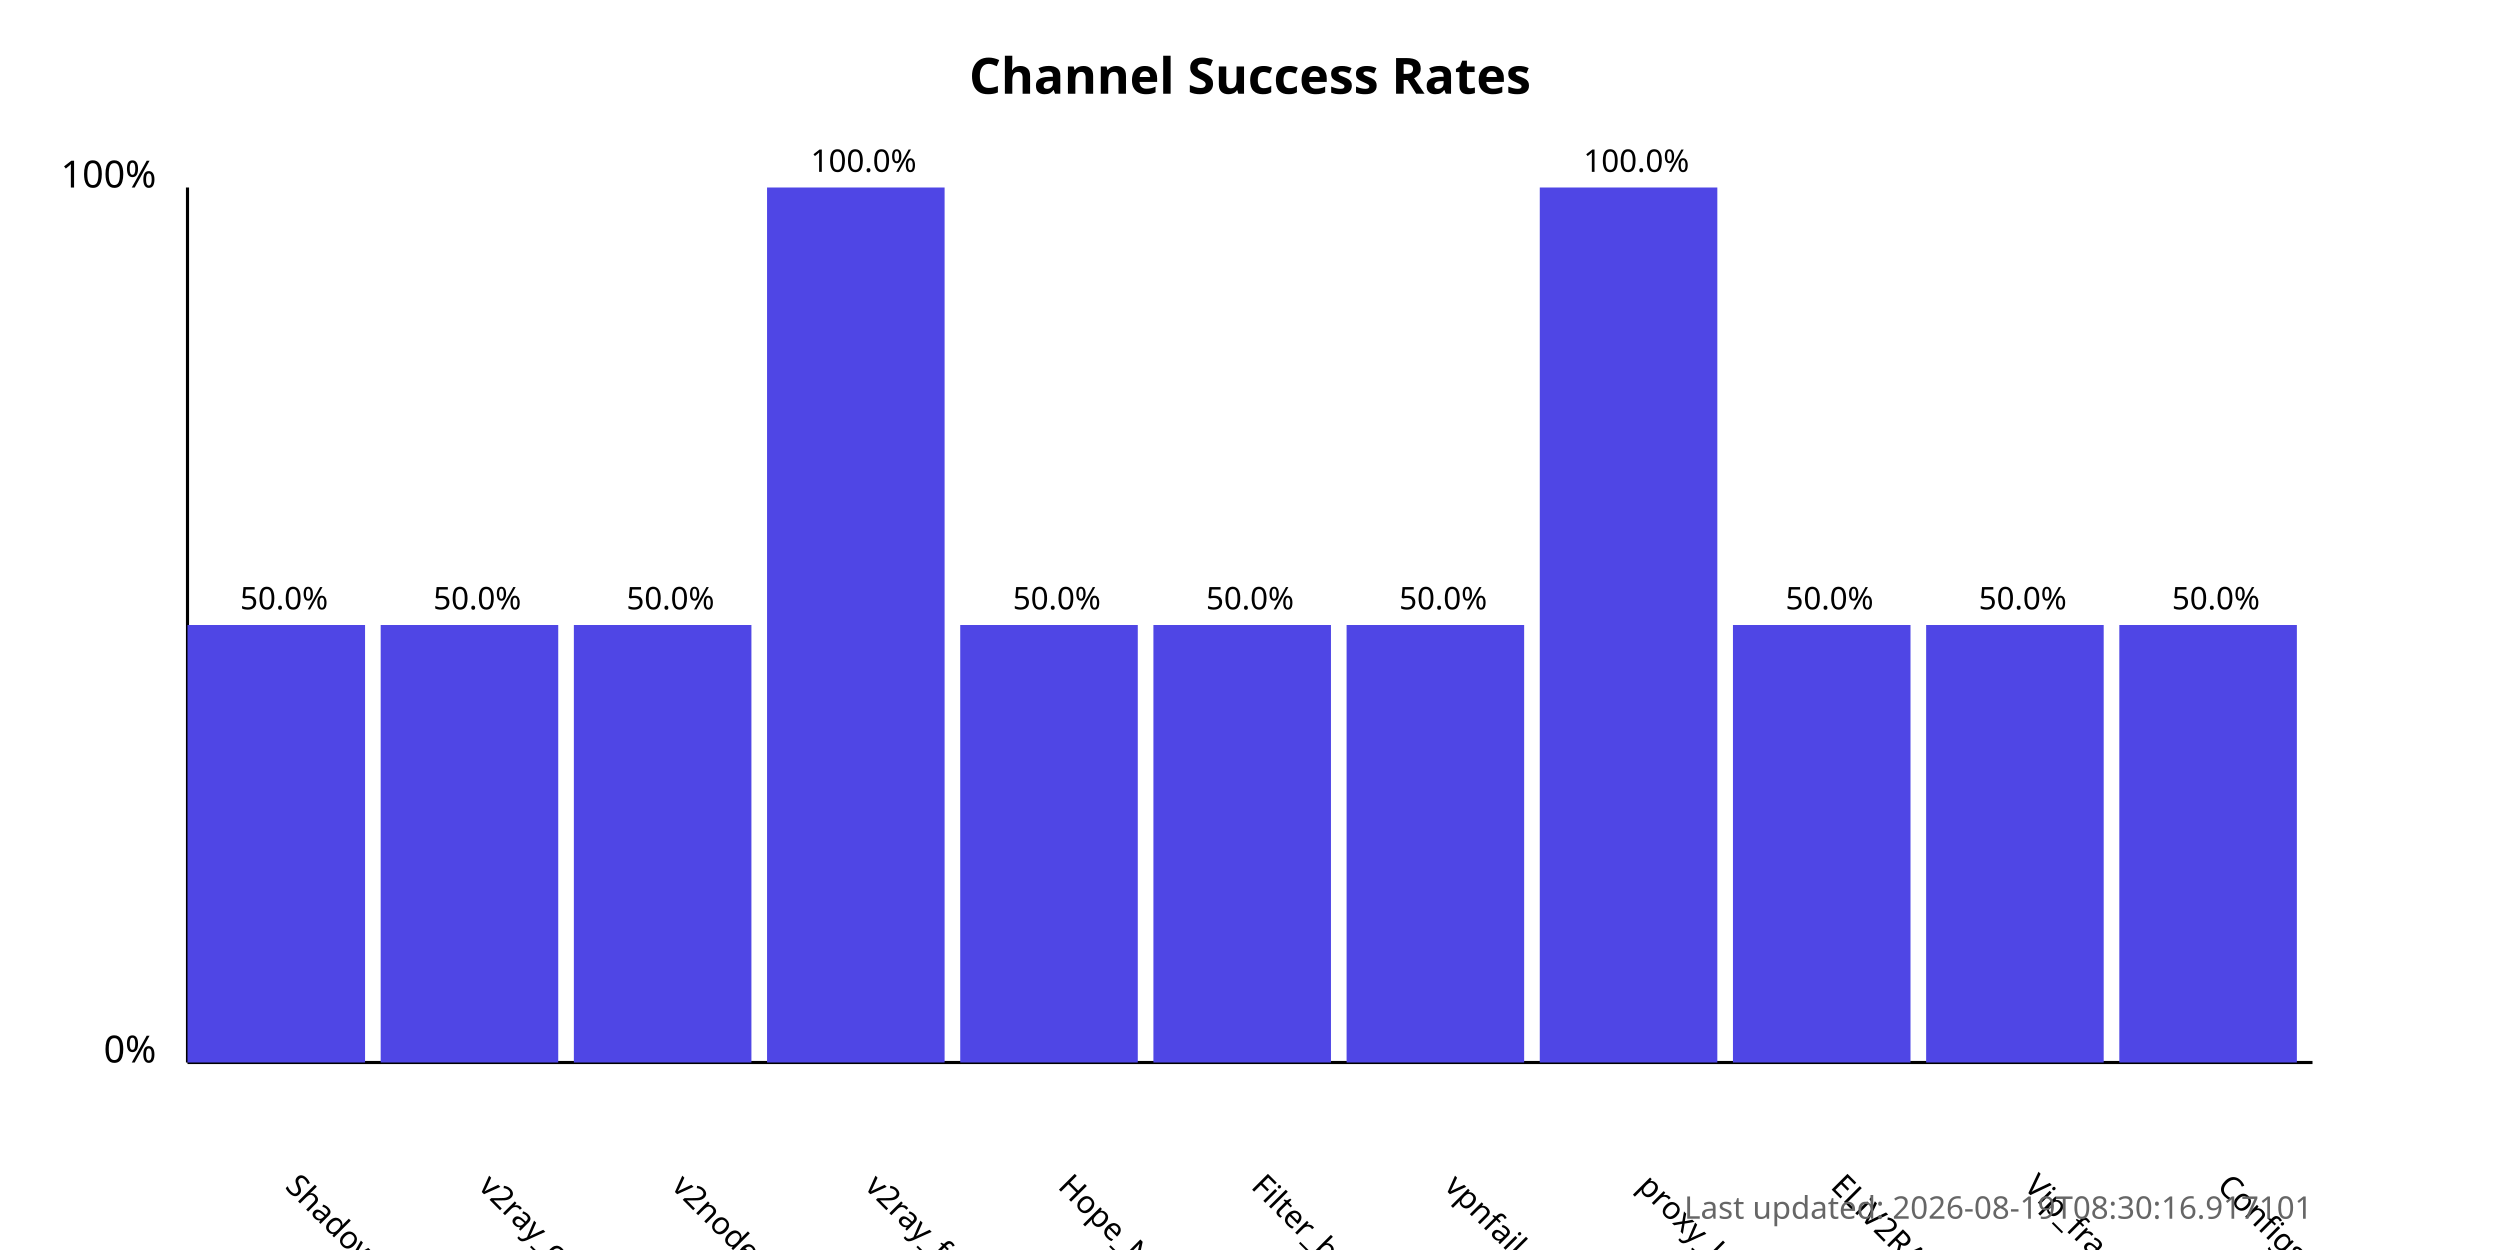
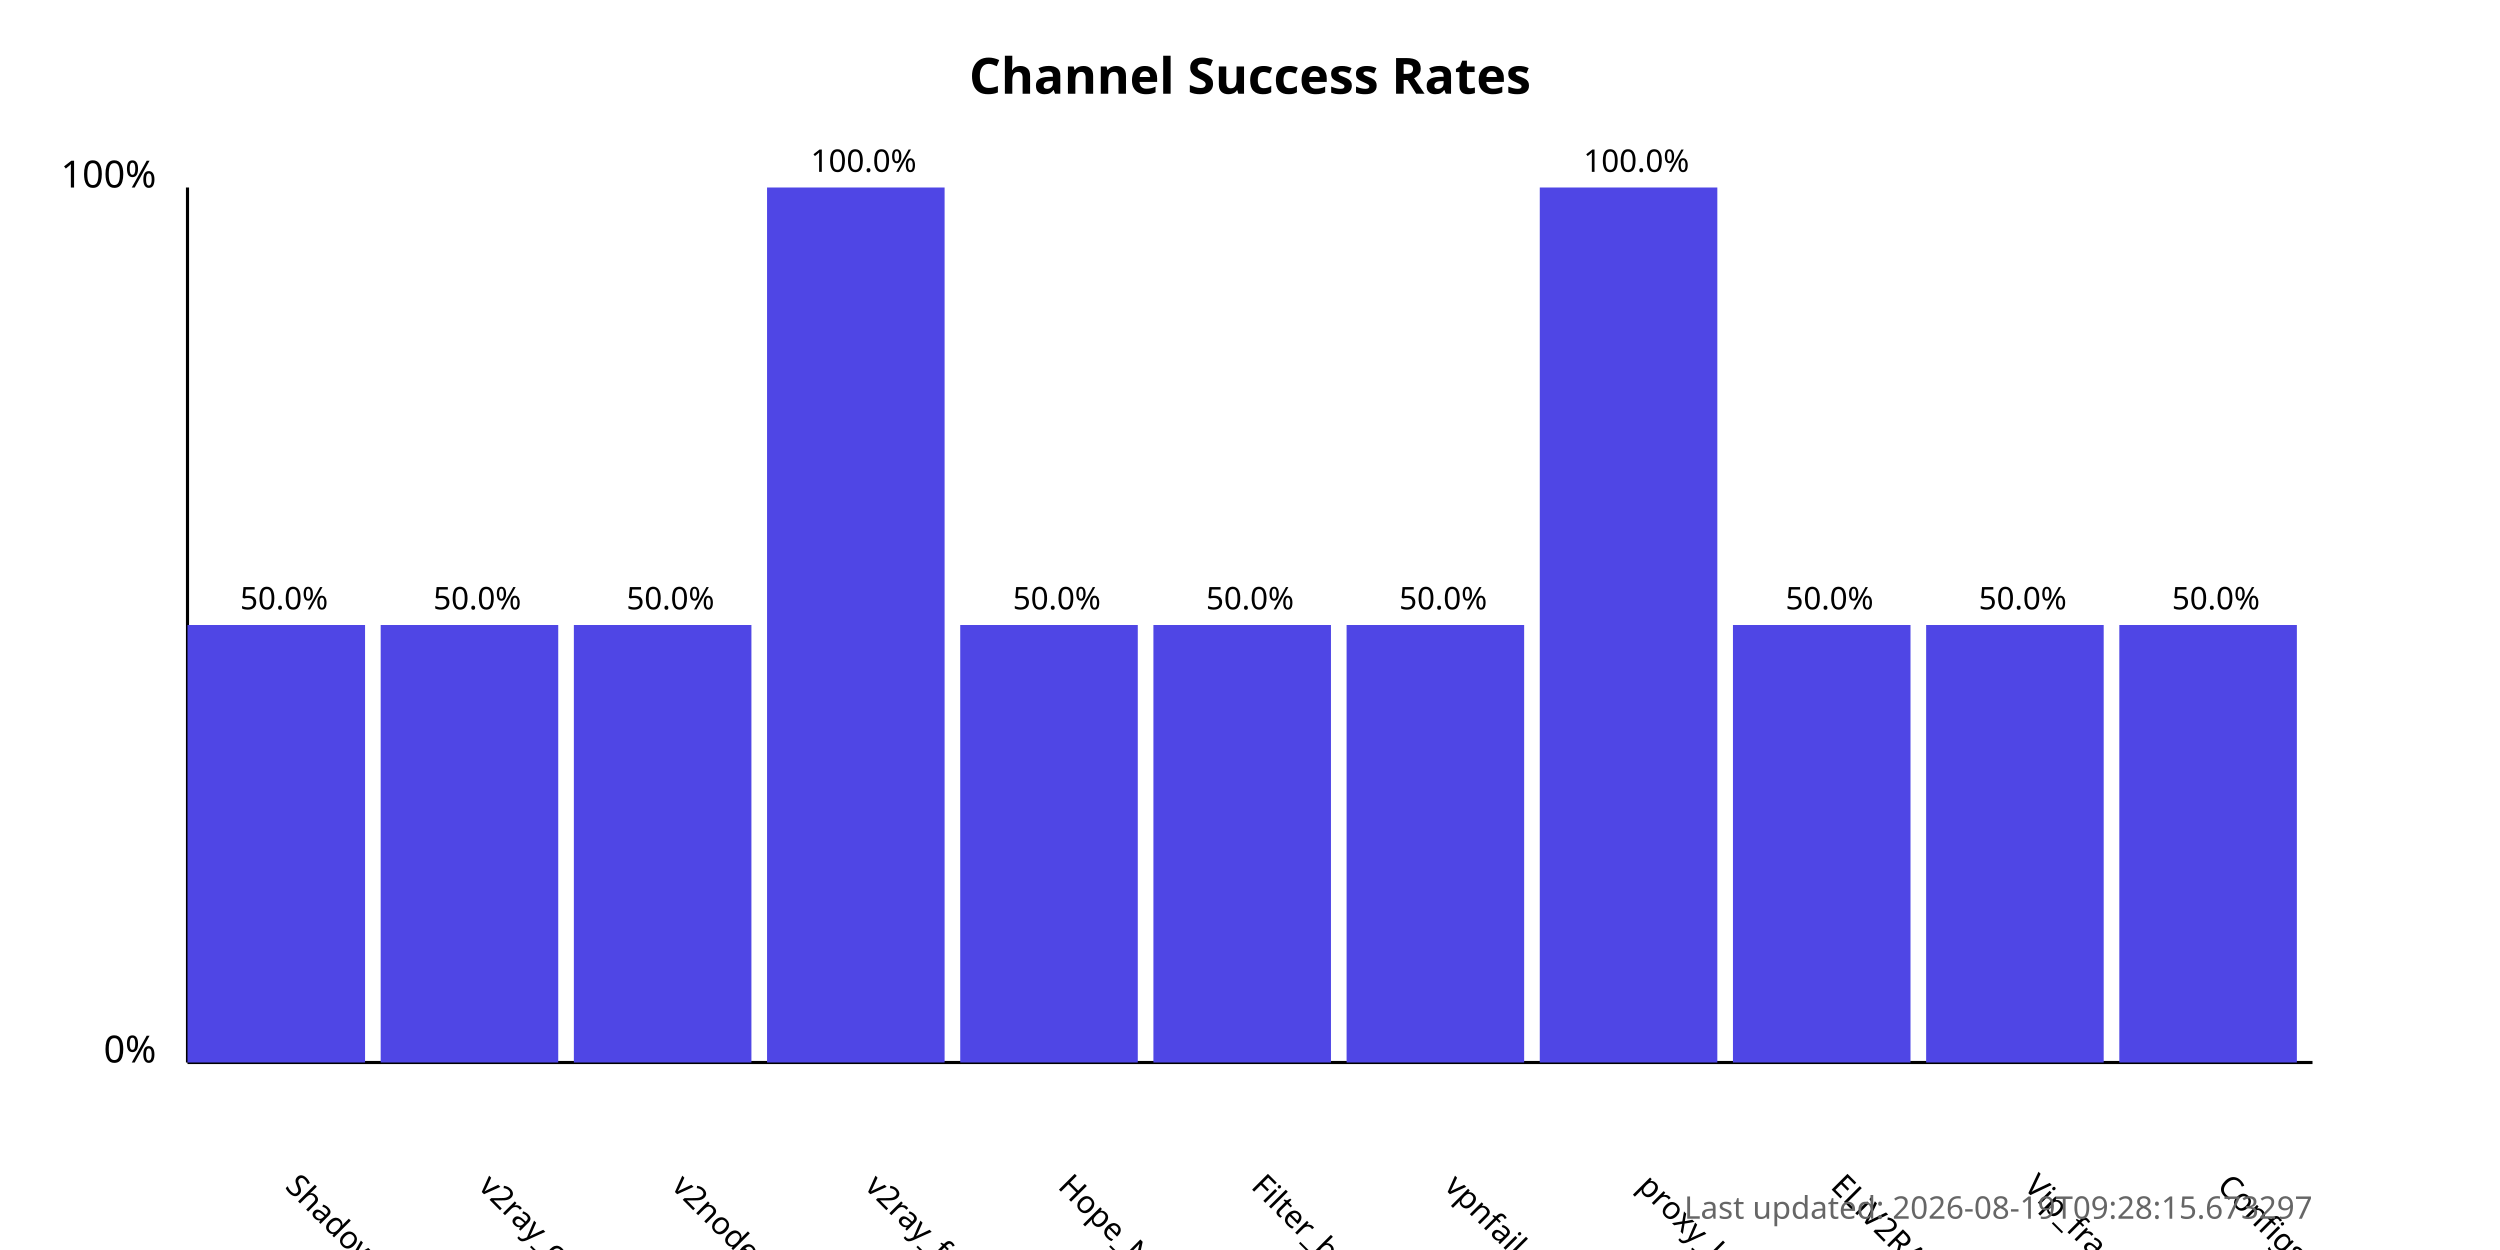
<svg xmlns="http://www.w3.org/2000/svg" width="800" height="400">
  <style>
            .chart-title { font: bold 16px sans-serif; }
            .axis-label { font: 12px sans-serif; }
            .tick-label { font: 10px sans-serif; }
            .bar { fill: #4f46e5; }
            .bar:hover { fill: #6366f1; }
            .timestamp { font: 10px sans-serif; fill: #666; }
        </style>
  <text x="400.0" y="30" text-anchor="middle" class="chart-title">
            Channel Success Rates
        </text>
  <line x1="60" y1="340" x2="60" y2="60" stroke="black" stroke-width="1" />
  <line x1="60" y1="340" x2="740" y2="340" stroke="black" stroke-width="1" />
  <text x="50" y="340" text-anchor="end" class="axis-label">0%</text>
  <text x="50" y="60" text-anchor="end" class="axis-label">100%</text>
  <g>
    <rect x="60" y="200.0" width="56.818" height="140.0" class="bar" />
    <text x="90.909" y="380" transform="rotate(45, 90.90909, 380)" text-anchor="start" class="tick-label">
                ShadowProxy66
            </text>
    <text x="90.909" y="195.0" text-anchor="middle" class="tick-label">
                50.0%
            </text>
  </g>
  <g>
    <rect x="121.818" y="200.0" width="56.818" height="140.0" class="bar" />
    <text x="152.727" y="380" transform="rotate(45, 152.7273, 380)" text-anchor="start" class="tick-label">
                v2ray_configs_pool
            </text>
    <text x="152.727" y="195.0" text-anchor="middle" class="tick-label">
                50.0%
            </text>
  </g>
  <g>
    <rect x="183.636" y="200.0" width="56.818" height="140.0" class="bar" />
    <text x="214.545" y="380" transform="rotate(45, 214.5455, 380)" text-anchor="start" class="tick-label">
                v2nodes
            </text>
    <text x="214.545" y="195.0" text-anchor="middle" class="tick-label">
                50.0%
            </text>
  </g>
  <g>
    <rect x="245.455" y="60.0" width="56.818" height="280.0" class="bar" />
    <text x="276.364" y="380" transform="rotate(45, 276.3636, 380)" text-anchor="start" class="tick-label">
                v2ray_free_conf
            </text>
    <text x="276.364" y="55.0" text-anchor="middle" class="tick-label">
                100.0%
            </text>
  </g>
  <g>
    <rect x="307.273" y="200.0" width="56.818" height="140.0" class="bar" />
    <text x="338.182" y="380" transform="rotate(45, 338.1818, 380)" text-anchor="start" class="tick-label">
                Hope_Net
            </text>
    <text x="338.182" y="195.0" text-anchor="middle" class="tick-label">
                50.0%
            </text>
  </g>
  <g>
    <rect x="369.091" y="200.0" width="56.818" height="140.0" class="bar" />
    <text x="400.0" y="380" transform="rotate(45, 400.0, 380)" text-anchor="start" class="tick-label">
                Filter_breaker
            </text>
    <text x="400.0" y="195.0" text-anchor="middle" class="tick-label">
                50.0%
            </text>
  </g>
  <g>
    <rect x="430.909" y="200.0" width="56.818" height="140.0" class="bar" />
    <text x="461.818" y="380" transform="rotate(45, 461.8182, 380)" text-anchor="start" class="tick-label">
                vpnfail_vless
            </text>
    <text x="461.818" y="195.0" text-anchor="middle" class="tick-label">
                50.0%
            </text>
  </g>
  <g>
    <rect x="492.727" y="60.0" width="56.818" height="280.0" class="bar" />
    <text x="523.636" y="380" transform="rotate(45, 523.6364, 380)" text-anchor="start" class="tick-label">
                proxy_kafee
            </text>
    <text x="523.636" y="55.0" text-anchor="middle" class="tick-label">
                100.0%
            </text>
  </g>
  <g>
    <rect x="554.545" y="200.0" width="56.818" height="140.0" class="bar" />
    <text x="585.455" y="380" transform="rotate(45, 585.4545, 380)" text-anchor="start" class="tick-label">
                ELiV2RAY
            </text>
    <text x="585.455" y="195.0" text-anchor="middle" class="tick-label">
                50.0%
            </text>
  </g>
  <g>
    <rect x="616.364" y="200.0" width="56.818" height="140.0" class="bar" />
    <text x="647.273" y="380" transform="rotate(45, 647.2727, 380)" text-anchor="start" class="tick-label">
                Vip_fragment_v2ray
            </text>
    <text x="647.273" y="195.0" text-anchor="middle" class="tick-label">
                50.0%
            </text>
  </g>
  <g>
    <rect x="678.182" y="200.0" width="56.818" height="140.0" class="bar" />
    <text x="709.091" y="380" transform="rotate(45, 709.0909, 380)" text-anchor="start" class="tick-label">
                ConfigsHubPlus
            </text>
    <text x="709.091" y="195.0" text-anchor="middle" class="tick-label">
                50.0%
            </text>
  </g>
  <text x="740" y="390" text-anchor="end" class="timestamp">
-             Last updated: 2026-08-19T08:30:16.917101
+             Last updated: 2026-08-19T09:28:15.673297
        </text>
</svg>
